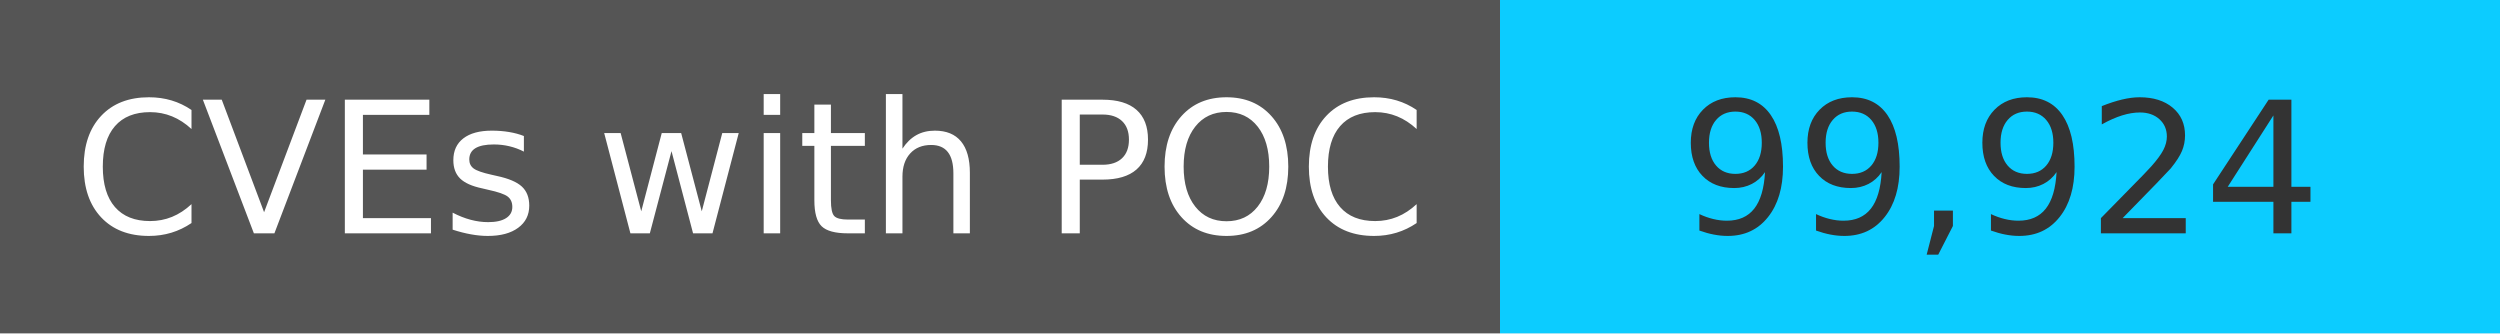
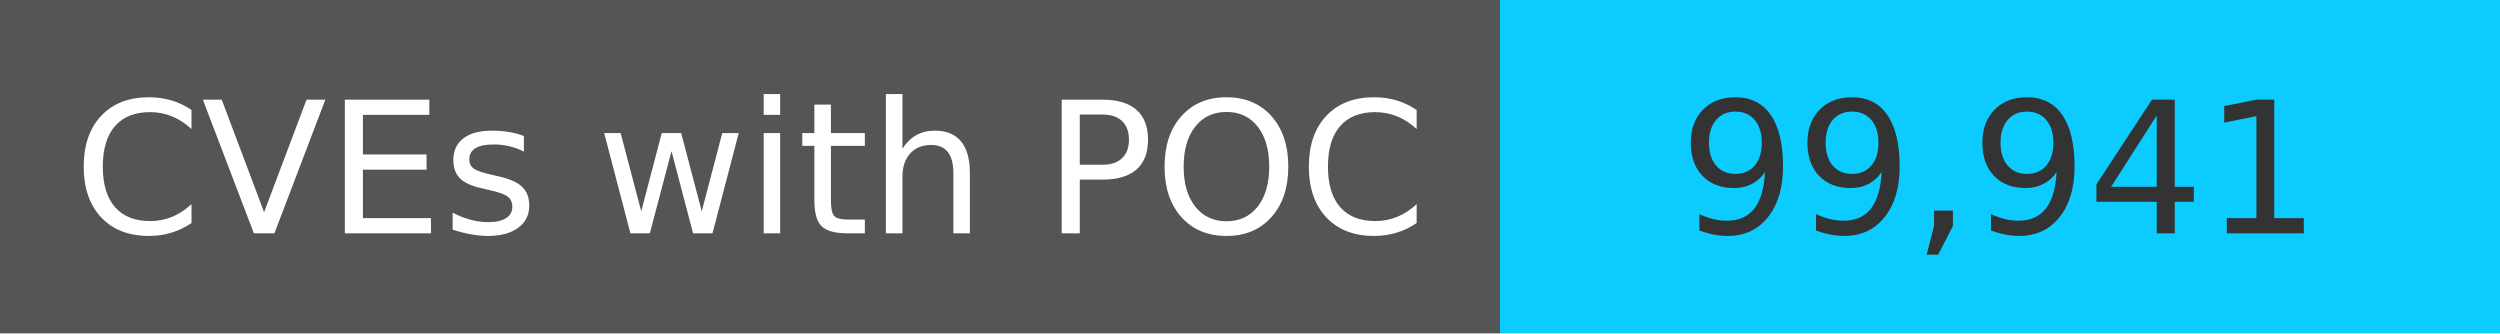
<svg xmlns="http://www.w3.org/2000/svg" width="150" height="20" role="img">
  <linearGradient id="s" x2="0" y2="100%">
    <stop offset="0" stop-color="#bbb" stop-opacity=".1" />
    <stop offset="1" stop-opacity=".1" />
  </linearGradient>
  <g>
    <rect width="90" height="20" fill="#555" />
    <rect x="90" width="267" height="20" fill="#0cccff" />
  </g>
  <g fill="#fff" text-anchor="middle" font-family="Verdana,Geneva,DejaVu Sans,sans-serif" text-rendering="geometricPrecision" font-size="110">
    <text x="450" y="140" transform="scale(.1)" fill="#fff">
            CVEs with POC
        </text>
    <text x="1200" y="140" transform="scale(.1)" fill="#333">
-             99,924
+             99,941
        </text>
  </g>
</svg>
